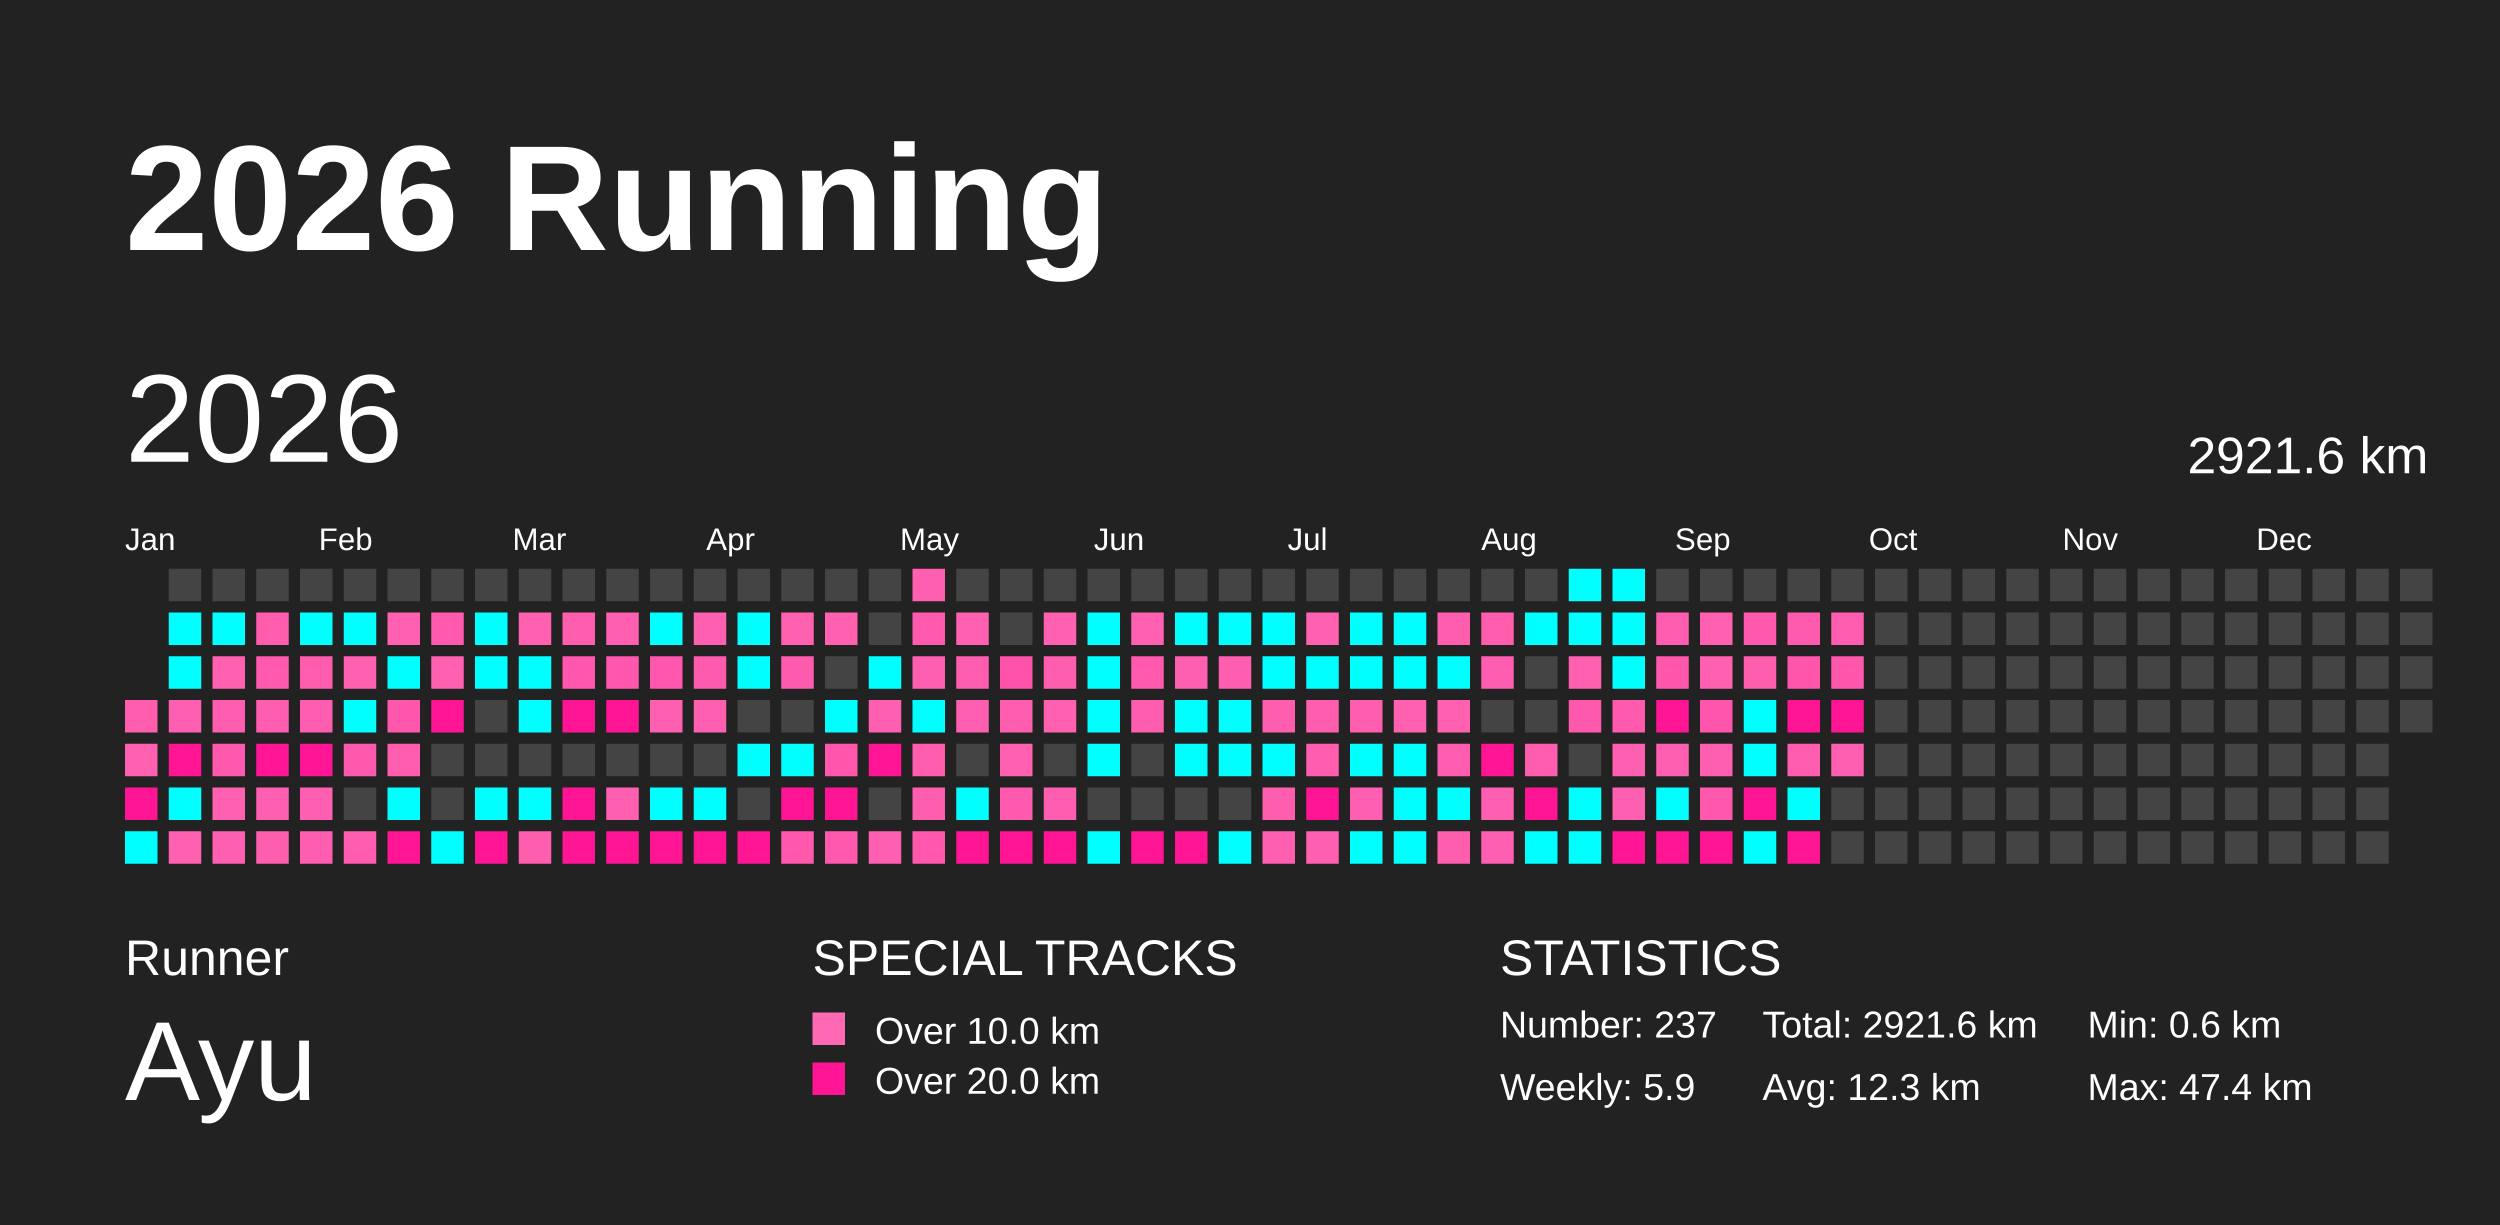
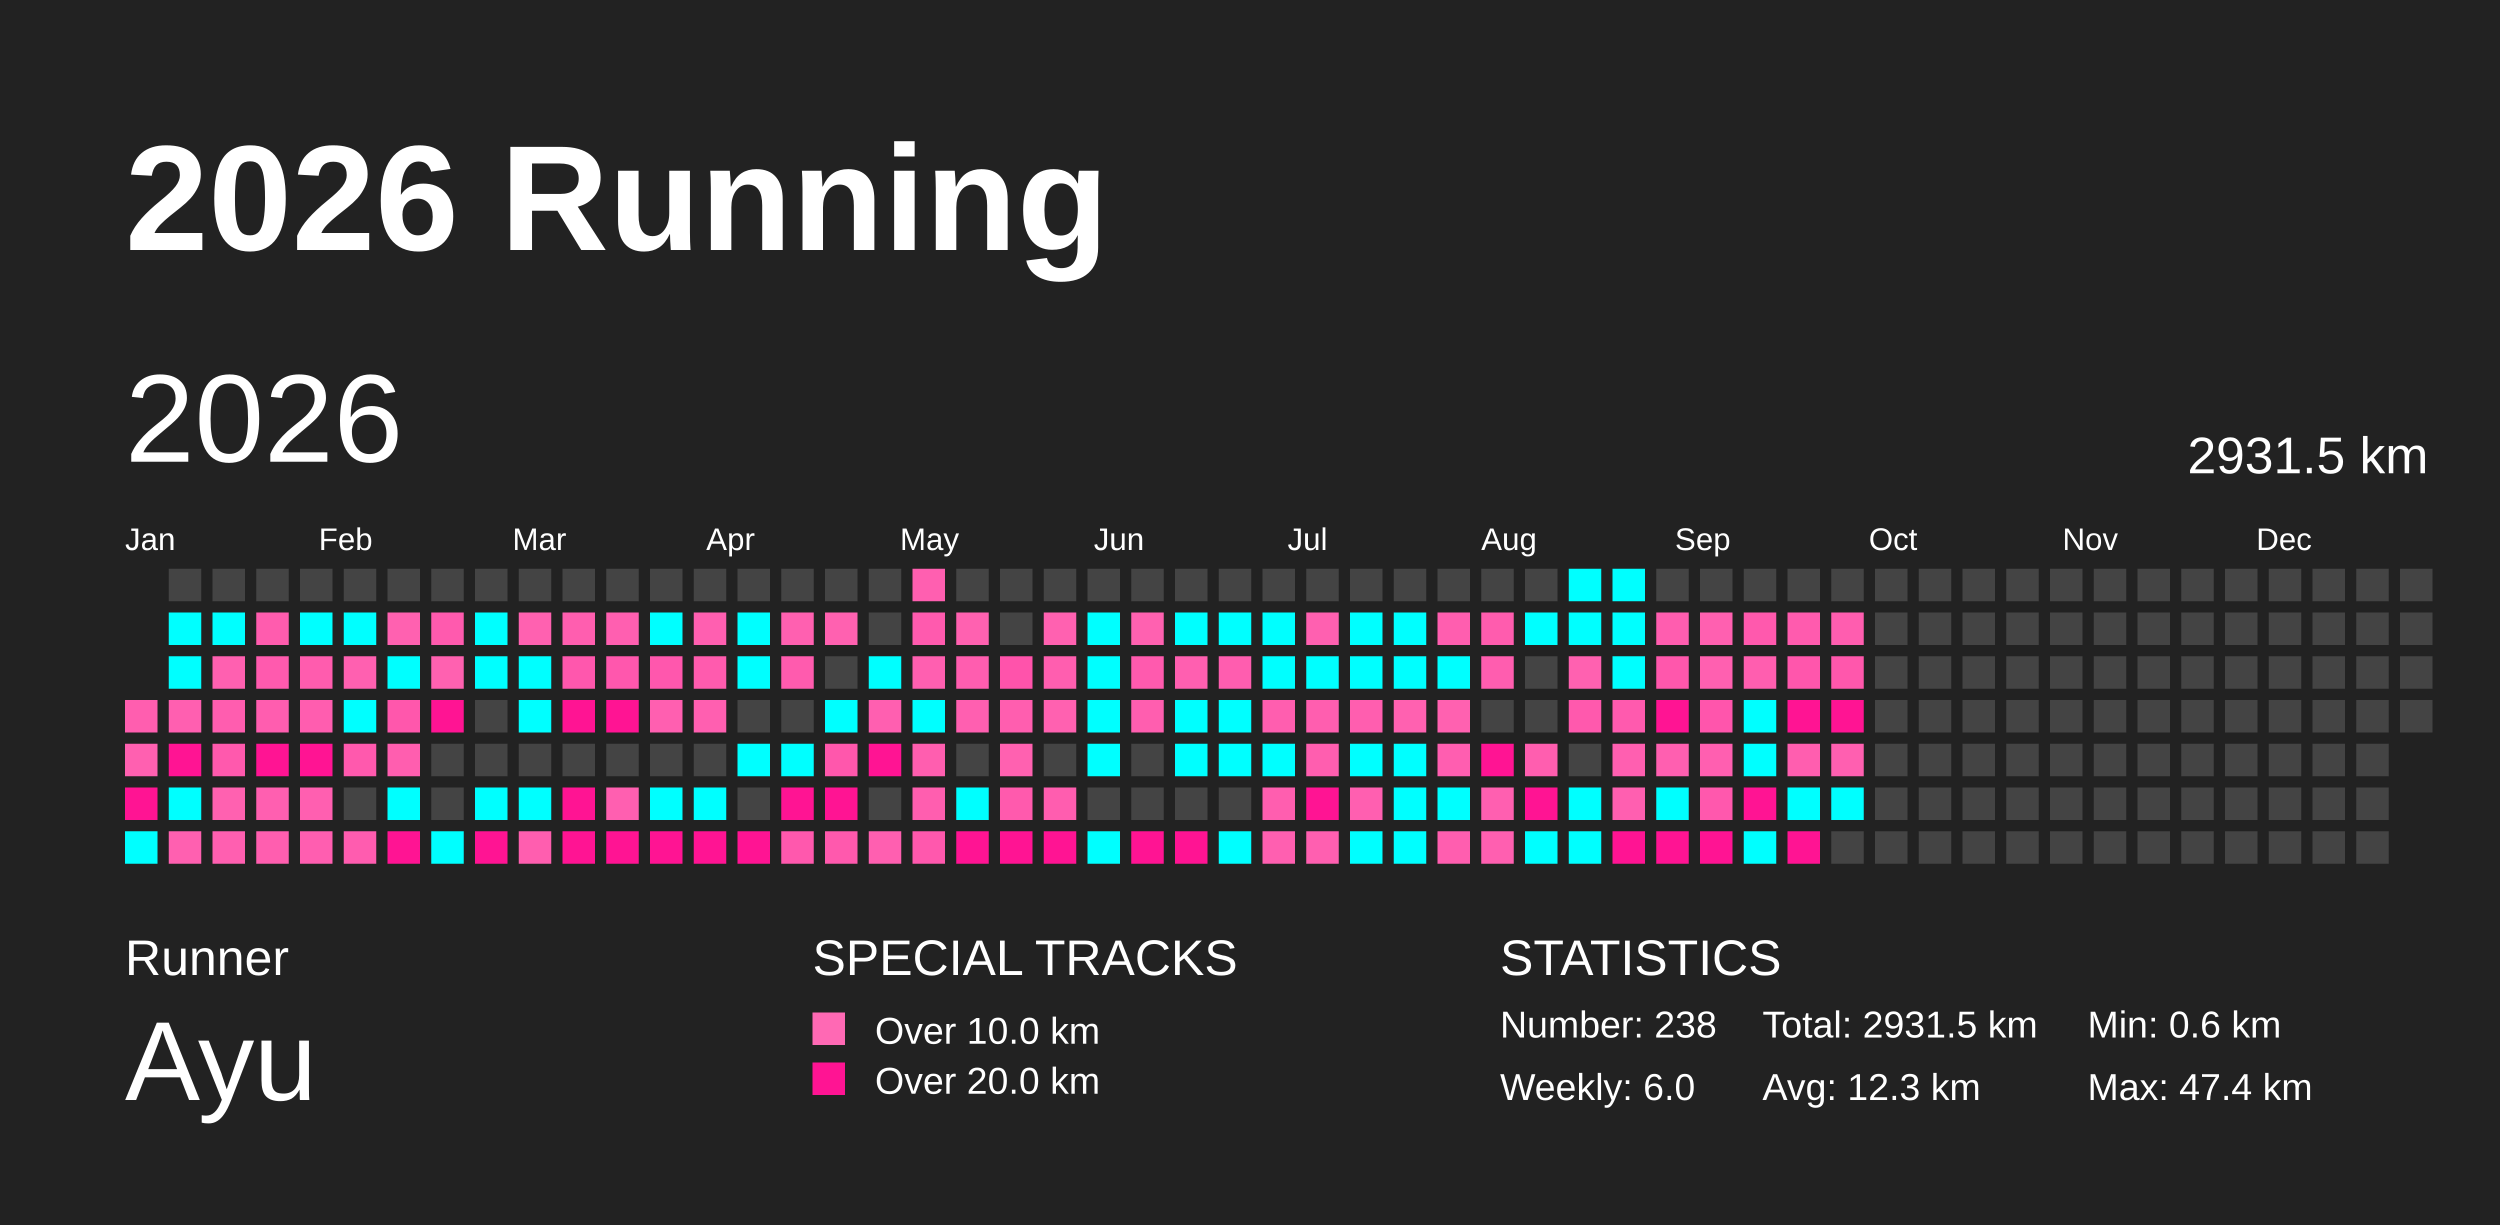
<svg xmlns="http://www.w3.org/2000/svg" baseProfile="full" height="98mm" version="1.1" viewBox="0,0,200,98" width="200mm">
  <defs />
  <rect fill="#222222" height="98" width="200" x="0" y="0" />
  <text fill="#FFFFFF" style="font-size:12px; font-family:Arial; font-weight:bold;" x="10" y="20">2026 Running</text>
  <text fill="#FFFFFF" style="font-size:4px; font-family:Arial" x="10" y="78">Runner</text>
  <text fill="#FFFFFF" style="font-size:9px; font-family:Arial" x="10" y="88">Ayu</text>
  <text fill="#FFFFFF" style="font-size:4px; font-family:Arial" x="65" y="78">SPECIAL TRACKS</text>
  <rect fill="#ff69b4" height="2.6" width="2.6" x="65" y="81" />
  <text fill="#FFFFFF" style="font-size:3px; font-family:Arial" x="70" y="83.5">Over 10.0 km</text>
  <rect fill="#ff1493" height="2.6" width="2.6" x="65" y="85" />
  <text fill="#FFFFFF" style="font-size:3px; font-family:Arial" x="70" y="87.5">Over 20.0 km</text>
  <text fill="#FFFFFF" style="font-size:4px; font-family:Arial" x="120" y="78">STATISTICS</text>
-   <text fill="#FFFFFF" style="font-size:3px; font-family:Arial" x="120" y="83">Number: 237</text>
-   <text fill="#FFFFFF" style="font-size:3px; font-family:Arial" x="120" y="88">Weekly: 5.9</text>
-   <text fill="#FFFFFF" style="font-size:3px; font-family:Arial" x="141" y="83">Total: 2921.6 km</text>
+   <text fill="#FFFFFF" style="font-size:3px; font-family:Arial" x="120" y="83">Number: 238</text>
+   <text fill="#FFFFFF" style="font-size:3px; font-family:Arial" x="120" y="88">Weekly: 6.0</text>
+   <text fill="#FFFFFF" style="font-size:3px; font-family:Arial" x="141" y="83">Total: 2931.5 km</text>
  <text fill="#FFFFFF" style="font-size:3px; font-family:Arial" x="141" y="88">Avg: 12.3 km</text>
  <text fill="#FFFFFF" style="font-size:3px; font-family:Arial" x="167" y="83">Min: 0.6 km</text>
  <text fill="#FFFFFF" style="font-size:3px; font-family:Arial" x="167" y="88">Max: 47.4 km</text>
  <text dominant-baseline="hanging" fill="#FFFFFF" style="font-size:10.0px; font-family:Arial;" x="10" y="30">2026</text>
-   <text dominant-baseline="hanging" fill="#FFFFFF" style="font-size:4.125px; font-family:Arial;" x="175" y="35">2921.6 km</text>
+   <text dominant-baseline="hanging" fill="#FFFFFF" style="font-size:4.125px; font-family:Arial;" x="175" y="35">2931.5 km</text>
  <text fill="#FFFFFF" style="font-size:2.5px; font-family:Arial" x="10.0" y="44">Jan</text>
  <text fill="#FFFFFF" style="font-size:2.5px; font-family:Arial" x="25.5" y="44">Feb</text>
  <text fill="#FFFFFF" style="font-size:2.5px; font-family:Arial" x="41.0" y="44">Mar</text>
  <text fill="#FFFFFF" style="font-size:2.5px; font-family:Arial" x="56.5" y="44">Apr</text>
  <text fill="#FFFFFF" style="font-size:2.5px; font-family:Arial" x="72.0" y="44">May</text>
  <text fill="#FFFFFF" style="font-size:2.5px; font-family:Arial" x="87.5" y="44">Jun</text>
  <text fill="#FFFFFF" style="font-size:2.5px; font-family:Arial" x="103.0" y="44">Jul</text>
  <text fill="#FFFFFF" style="font-size:2.5px; font-family:Arial" x="118.5" y="44">Aug</text>
  <text fill="#FFFFFF" style="font-size:2.5px; font-family:Arial" x="134.0" y="44">Sep</text>
  <text fill="#FFFFFF" style="font-size:2.5px; font-family:Arial" x="149.5" y="44">Oct</text>
  <text fill="#FFFFFF" style="font-size:2.5px; font-family:Arial" x="165.0" y="44">Nov</text>
  <text fill="#FFFFFF" style="font-size:2.5px; font-family:Arial" x="180.5" y="44">Dec</text>
  <rect fill="#ff5eaf" height="2.6" width="2.6" x="10.0" y="56.0" />
  <rect fill="#ff60b0" height="2.6" width="2.6" x="10.0" y="59.5" />
  <rect fill="#ff1493" height="2.6" width="2.6" x="10.0" y="63.0" />
  <rect fill="#00ffff" height="2.6" width="2.6" x="10.0" y="66.5" />
  <rect fill="#444444" height="2.6" width="2.6" x="13.5" y="45.5" />
  <rect fill="#00ffff" height="2.6" width="2.6" x="13.5" y="49.0" />
  <rect fill="#00ffff" height="2.6" width="2.6" x="13.5" y="52.5" />
  <rect fill="#ff5fb0" height="2.6" width="2.6" x="13.5" y="56.0" />
  <rect fill="#ff1493" height="2.6" width="2.6" x="13.5" y="59.5" />
  <rect fill="#00ffff" height="2.6" width="2.6" x="13.5" y="63.0" />
  <rect fill="#ff60b0" height="2.6" width="2.6" x="13.5" y="66.5" />
  <rect fill="#444444" height="2.6" width="2.6" x="17.0" y="45.5" />
  <rect fill="#00ffff" height="2.6" width="2.6" x="17.0" y="49.0" />
  <rect fill="#ff60b0" height="2.6" width="2.6" x="17.0" y="52.5" />
  <rect fill="#ff5daf" height="2.6" width="2.6" x="17.0" y="56.0" />
  <rect fill="#ff59ad" height="2.6" width="2.6" x="17.0" y="59.5" />
  <rect fill="#ff61b0" height="2.6" width="2.6" x="17.0" y="63.0" />
  <rect fill="#ff5fb0" height="2.6" width="2.6" x="17.0" y="66.5" />
  <rect fill="#444444" height="2.6" width="2.6" x="20.5" y="45.5" />
  <rect fill="#ff5cae" height="2.6" width="2.6" x="20.5" y="49.0" />
  <rect fill="#ff5aae" height="2.6" width="2.6" x="20.5" y="52.5" />
  <rect fill="#ff5daf" height="2.6" width="2.6" x="20.5" y="56.0" />
  <rect fill="#ff1493" height="2.6" width="2.6" x="20.5" y="59.5" />
  <rect fill="#ff5fb0" height="2.6" width="2.6" x="20.5" y="63.0" />
  <rect fill="#ff5eaf" height="2.6" width="2.6" x="20.5" y="66.5" />
  <rect fill="#444444" height="2.6" width="2.6" x="24.0" y="45.5" />
  <rect fill="#00ffff" height="2.6" width="2.6" x="24.0" y="49.0" />
  <rect fill="#ff5cae" height="2.6" width="2.6" x="24.0" y="52.5" />
  <rect fill="#ff5daf" height="2.6" width="2.6" x="24.0" y="56.0" />
  <rect fill="#ff1493" height="2.6" width="2.6" x="24.0" y="59.5" />
  <rect fill="#ff5fb0" height="2.6" width="2.6" x="24.0" y="63.0" />
  <rect fill="#ff5eb0" height="2.6" width="2.6" x="24.0" y="66.5" />
  <rect fill="#444444" height="2.6" width="2.6" x="27.5" y="45.5" />
  <rect fill="#00ffff" height="2.6" width="2.6" x="27.5" y="49.0" />
  <rect fill="#ff60b0" height="2.6" width="2.6" x="27.5" y="52.5" />
  <rect fill="#00ffff" height="2.6" width="2.6" x="27.5" y="56.0" />
  <rect fill="#ff59ad" height="2.6" width="2.6" x="27.5" y="59.5" />
  <rect fill="#444444" height="2.6" width="2.6" x="27.5" y="63.0" />
  <rect fill="#ff5caf" height="2.6" width="2.6" x="27.5" y="66.5" />
  <rect fill="#444444" height="2.6" width="2.6" x="31.0" y="45.5" />
  <rect fill="#ff61b0" height="2.6" width="2.6" x="31.0" y="49.0" />
  <rect fill="#00ffff" height="2.6" width="2.6" x="31.0" y="52.5" />
  <rect fill="#ff57ac" height="2.6" width="2.6" x="31.0" y="56.0" />
  <rect fill="#ff5eaf" height="2.6" width="2.6" x="31.0" y="59.5" />
  <rect fill="#00ffff" height="2.6" width="2.6" x="31.0" y="63.0" />
  <rect fill="#ff1493" height="2.6" width="2.6" x="31.0" y="66.5" />
  <rect fill="#444444" height="2.6" width="2.6" x="34.5" y="45.5" />
  <rect fill="#ff5aae" height="2.6" width="2.6" x="34.5" y="49.0" />
  <rect fill="#ff61b0" height="2.6" width="2.6" x="34.5" y="52.5" />
  <rect fill="#ff1493" height="2.6" width="2.6" x="34.5" y="56.0" />
  <rect fill="#444444" height="2.6" width="2.6" x="34.5" y="59.5" />
  <rect fill="#444444" height="2.6" width="2.6" x="34.5" y="63.0" />
  <rect fill="#00ffff" height="2.6" width="2.6" x="34.5" y="66.5" />
  <rect fill="#444444" height="2.6" width="2.6" x="38.0" y="45.5" />
  <rect fill="#00ffff" height="2.6" width="2.6" x="38.0" y="49.0" />
  <rect fill="#00ffff" height="2.6" width="2.6" x="38.0" y="52.5" />
  <rect fill="#444444" height="2.6" width="2.6" x="38.0" y="56.0" />
  <rect fill="#444444" height="2.6" width="2.6" x="38.0" y="59.5" />
  <rect fill="#00ffff" height="2.6" width="2.6" x="38.0" y="63.0" />
  <rect fill="#ff1493" height="2.6" width="2.6" x="38.0" y="66.5" />
  <rect fill="#444444" height="2.6" width="2.6" x="41.5" y="45.5" />
  <rect fill="#ff61b0" height="2.6" width="2.6" x="41.5" y="49.0" />
  <rect fill="#00ffff" height="2.6" width="2.6" x="41.5" y="52.5" />
  <rect fill="#00ffff" height="2.6" width="2.6" x="41.5" y="56.0" />
  <rect fill="#444444" height="2.6" width="2.6" x="41.5" y="59.5" />
  <rect fill="#00ffff" height="2.6" width="2.6" x="41.5" y="63.0" />
  <rect fill="#ff5eaf" height="2.6" width="2.6" x="41.5" y="66.5" />
  <rect fill="#444444" height="2.6" width="2.6" x="45.0" y="45.5" />
  <rect fill="#ff5eaf" height="2.6" width="2.6" x="45.0" y="49.0" />
  <rect fill="#ff57ad" height="2.6" width="2.6" x="45.0" y="52.5" />
  <rect fill="#ff1493" height="2.6" width="2.6" x="45.0" y="56.0" />
  <rect fill="#444444" height="2.6" width="2.6" x="45.0" y="59.5" />
  <rect fill="#ff1493" height="2.6" width="2.6" x="45.0" y="63.0" />
  <rect fill="#ff1493" height="2.6" width="2.6" x="45.0" y="66.5" />
  <rect fill="#444444" height="2.6" width="2.6" x="48.5" y="45.5" />
  <rect fill="#ff5fb0" height="2.6" width="2.6" x="48.5" y="49.0" />
  <rect fill="#ff57ad" height="2.6" width="2.6" x="48.5" y="52.5" />
  <rect fill="#ff1493" height="2.6" width="2.6" x="48.5" y="56.0" />
  <rect fill="#444444" height="2.6" width="2.6" x="48.5" y="59.5" />
  <rect fill="#ff5fb0" height="2.6" width="2.6" x="48.5" y="63.0" />
  <rect fill="#ff1493" height="2.6" width="2.6" x="48.5" y="66.5" />
  <rect fill="#444444" height="2.6" width="2.6" x="52.0" y="45.5" />
  <rect fill="#00ffff" height="2.6" width="2.6" x="52.0" y="49.0" />
  <rect fill="#ff57ad" height="2.6" width="2.6" x="52.0" y="52.5" />
  <rect fill="#ff5fb0" height="2.6" width="2.6" x="52.0" y="56.0" />
  <rect fill="#444444" height="2.6" width="2.6" x="52.0" y="59.5" />
  <rect fill="#00ffff" height="2.6" width="2.6" x="52.0" y="63.0" />
  <rect fill="#ff1493" height="2.6" width="2.6" x="52.0" y="66.5" />
  <rect fill="#444444" height="2.6" width="2.6" x="55.5" y="45.5" />
  <rect fill="#ff5fb0" height="2.6" width="2.6" x="55.5" y="49.0" />
  <rect fill="#ff5bae" height="2.6" width="2.6" x="55.5" y="52.5" />
  <rect fill="#ff5fb0" height="2.6" width="2.6" x="55.5" y="56.0" />
  <rect fill="#444444" height="2.6" width="2.6" x="55.5" y="59.5" />
  <rect fill="#00ffff" height="2.6" width="2.6" x="55.5" y="63.0" />
  <rect fill="#ff1493" height="2.6" width="2.6" x="55.5" y="66.5" />
  <rect fill="#444444" height="2.6" width="2.6" x="59.0" y="45.5" />
  <rect fill="#00ffff" height="2.6" width="2.6" x="59.0" y="49.0" />
  <rect fill="#00ffff" height="2.6" width="2.6" x="59.0" y="52.5" />
  <rect fill="#444444" height="2.6" width="2.6" x="59.0" y="56.0" />
  <rect fill="#00ffff" height="2.6" width="2.6" x="59.0" y="59.5" />
  <rect fill="#444444" height="2.6" width="2.6" x="59.0" y="63.0" />
  <rect fill="#ff1493" height="2.6" width="2.6" x="59.0" y="66.5" />
  <rect fill="#444444" height="2.6" width="2.6" x="62.5" y="45.5" />
  <rect fill="#ff60b0" height="2.6" width="2.6" x="62.5" y="49.0" />
  <rect fill="#ff5bae" height="2.6" width="2.6" x="62.5" y="52.5" />
  <rect fill="#444444" height="2.6" width="2.6" x="62.5" y="56.0" />
  <rect fill="#00ffff" height="2.6" width="2.6" x="62.5" y="59.5" />
  <rect fill="#ff1493" height="2.6" width="2.6" x="62.5" y="63.0" />
  <rect fill="#ff58ad" height="2.6" width="2.6" x="62.5" y="66.5" />
  <rect fill="#444444" height="2.6" width="2.6" x="66.0" y="45.5" />
  <rect fill="#ff61b0" height="2.6" width="2.6" x="66.0" y="49.0" />
  <rect fill="#444444" height="2.6" width="2.6" x="66.0" y="52.5" />
  <rect fill="#00ffff" height="2.6" width="2.6" x="66.0" y="56.0" />
  <rect fill="#ff57ac" height="2.6" width="2.6" x="66.0" y="59.5" />
  <rect fill="#ff1493" height="2.6" width="2.6" x="66.0" y="63.0" />
  <rect fill="#ff59ad" height="2.6" width="2.6" x="66.0" y="66.5" />
  <rect fill="#444444" height="2.6" width="2.6" x="69.5" y="45.5" />
  <rect fill="#444444" height="2.6" width="2.6" x="69.5" y="49.0" />
  <rect fill="#00ffff" height="2.6" width="2.6" x="69.5" y="52.5" />
  <rect fill="#ff5fb0" height="2.6" width="2.6" x="69.5" y="56.0" />
  <rect fill="#ff1493" height="2.6" width="2.6" x="69.5" y="59.5" />
  <rect fill="#444444" height="2.6" width="2.6" x="69.5" y="63.0" />
  <rect fill="#ff5fb0" height="2.6" width="2.6" x="69.5" y="66.5" />
  <rect fill="#ff5fb0" height="2.6" width="2.6" x="73.0" y="45.5" />
  <rect fill="#ff5aae" height="2.6" width="2.6" x="73.0" y="49.0" />
  <rect fill="#ff5fb0" height="2.6" width="2.6" x="73.0" y="52.5" />
  <rect fill="#00ffff" height="2.6" width="2.6" x="73.0" y="56.0" />
  <rect fill="#ff5eaf" height="2.6" width="2.6" x="73.0" y="59.5" />
  <rect fill="#ff5eaf" height="2.6" width="2.6" x="73.0" y="63.0" />
  <rect fill="#ff58ad" height="2.6" width="2.6" x="73.0" y="66.5" />
  <rect fill="#444444" height="2.6" width="2.6" x="76.5" y="45.5" />
  <rect fill="#ff61b0" height="2.6" width="2.6" x="76.5" y="49.0" />
  <rect fill="#ff5daf" height="2.6" width="2.6" x="76.5" y="52.5" />
  <rect fill="#ff5fb0" height="2.6" width="2.6" x="76.5" y="56.0" />
  <rect fill="#444444" height="2.6" width="2.6" x="76.5" y="59.5" />
  <rect fill="#00ffff" height="2.6" width="2.6" x="76.5" y="63.0" />
  <rect fill="#ff1493" height="2.6" width="2.6" x="76.5" y="66.5" />
  <rect fill="#444444" height="2.6" width="2.6" x="80.0" y="45.5" />
  <rect fill="#444444" height="2.6" width="2.6" x="80.0" y="49.0" />
  <rect fill="#ff53ab" height="2.6" width="2.6" x="80.0" y="52.5" />
  <rect fill="#ff5eaf" height="2.6" width="2.6" x="80.0" y="56.0" />
  <rect fill="#ff61b0" height="2.6" width="2.6" x="80.0" y="59.5" />
  <rect fill="#ff5aad" height="2.6" width="2.6" x="80.0" y="63.0" />
  <rect fill="#ff1493" height="2.6" width="2.6" x="80.0" y="66.5" />
  <rect fill="#444444" height="2.6" width="2.6" x="83.5" y="45.5" />
  <rect fill="#ff61b0" height="2.6" width="2.6" x="83.5" y="49.0" />
  <rect fill="#ff5eaf" height="2.6" width="2.6" x="83.5" y="52.5" />
  <rect fill="#ff61b0" height="2.6" width="2.6" x="83.5" y="56.0" />
  <rect fill="#444444" height="2.6" width="2.6" x="83.5" y="59.5" />
  <rect fill="#ff5daf" height="2.6" width="2.6" x="83.5" y="63.0" />
  <rect fill="#ff1493" height="2.6" width="2.6" x="83.5" y="66.5" />
  <rect fill="#444444" height="2.6" width="2.6" x="87.0" y="45.5" />
  <rect fill="#00ffff" height="2.6" width="2.6" x="87.0" y="49.0" />
  <rect fill="#00ffff" height="2.6" width="2.6" x="87.0" y="52.5" />
  <rect fill="#00ffff" height="2.6" width="2.6" x="87.0" y="56.0" />
  <rect fill="#00ffff" height="2.6" width="2.6" x="87.0" y="59.5" />
  <rect fill="#444444" height="2.6" width="2.6" x="87.0" y="63.0" />
  <rect fill="#00ffff" height="2.6" width="2.6" x="87.0" y="66.5" />
  <rect fill="#444444" height="2.6" width="2.6" x="90.5" y="45.5" />
  <rect fill="#ff61b0" height="2.6" width="2.6" x="90.5" y="49.0" />
  <rect fill="#ff5aae" height="2.6" width="2.6" x="90.5" y="52.5" />
  <rect fill="#ff5eaf" height="2.6" width="2.6" x="90.5" y="56.0" />
  <rect fill="#444444" height="2.6" width="2.6" x="90.5" y="59.5" />
  <rect fill="#444444" height="2.6" width="2.6" x="90.5" y="63.0" />
  <rect fill="#ff1493" height="2.6" width="2.6" x="90.5" y="66.5" />
  <rect fill="#444444" height="2.6" width="2.6" x="94.0" y="45.5" />
  <rect fill="#00ffff" height="2.6" width="2.6" x="94.0" y="49.0" />
  <rect fill="#ff5fb0" height="2.6" width="2.6" x="94.0" y="52.5" />
  <rect fill="#00ffff" height="2.6" width="2.6" x="94.0" y="56.0" />
  <rect fill="#00ffff" height="2.6" width="2.6" x="94.0" y="59.5" />
  <rect fill="#444444" height="2.6" width="2.6" x="94.0" y="63.0" />
  <rect fill="#ff1493" height="2.6" width="2.6" x="94.0" y="66.5" />
  <rect fill="#444444" height="2.6" width="2.6" x="97.5" y="45.5" />
  <rect fill="#00ffff" height="2.6" width="2.6" x="97.5" y="49.0" />
  <rect fill="#ff5daf" height="2.6" width="2.6" x="97.5" y="52.5" />
  <rect fill="#00ffff" height="2.6" width="2.6" x="97.5" y="56.0" />
  <rect fill="#00ffff" height="2.6" width="2.6" x="97.5" y="59.5" />
  <rect fill="#444444" height="2.6" width="2.6" x="97.5" y="63.0" />
  <rect fill="#00ffff" height="2.6" width="2.6" x="97.5" y="66.5" />
  <rect fill="#444444" height="2.6" width="2.6" x="101.0" y="45.5" />
  <rect fill="#00ffff" height="2.6" width="2.6" x="101.0" y="49.0" />
  <rect fill="#00ffff" height="2.6" width="2.6" x="101.0" y="52.5" />
  <rect fill="#ff5eaf" height="2.6" width="2.6" x="101.0" y="56.0" />
  <rect fill="#00ffff" height="2.6" width="2.6" x="101.0" y="59.5" />
  <rect fill="#ff5eaf" height="2.6" width="2.6" x="101.0" y="63.0" />
  <rect fill="#ff5fb0" height="2.6" width="2.6" x="101.0" y="66.5" />
  <rect fill="#444444" height="2.6" width="2.6" x="104.5" y="45.5" />
  <rect fill="#ff60b0" height="2.6" width="2.6" x="104.5" y="49.0" />
  <rect fill="#00ffff" height="2.6" width="2.6" x="104.5" y="52.5" />
  <rect fill="#ff5eaf" height="2.6" width="2.6" x="104.5" y="56.0" />
  <rect fill="#ff5eaf" height="2.6" width="2.6" x="104.5" y="59.5" />
  <rect fill="#ff1493" height="2.6" width="2.6" x="104.5" y="63.0" />
  <rect fill="#ff5fb0" height="2.6" width="2.6" x="104.5" y="66.5" />
  <rect fill="#444444" height="2.6" width="2.6" x="108.0" y="45.5" />
  <rect fill="#00ffff" height="2.6" width="2.6" x="108.0" y="49.0" />
  <rect fill="#00ffff" height="2.6" width="2.6" x="108.0" y="52.5" />
  <rect fill="#ff5eaf" height="2.6" width="2.6" x="108.0" y="56.0" />
  <rect fill="#00ffff" height="2.6" width="2.6" x="108.0" y="59.5" />
  <rect fill="#ff5fb0" height="2.6" width="2.6" x="108.0" y="63.0" />
  <rect fill="#00ffff" height="2.6" width="2.6" x="108.0" y="66.5" />
  <rect fill="#444444" height="2.6" width="2.6" x="111.5" y="45.5" />
  <rect fill="#00ffff" height="2.6" width="2.6" x="111.5" y="49.0" />
  <rect fill="#00ffff" height="2.6" width="2.6" x="111.5" y="52.5" />
  <rect fill="#ff61b0" height="2.6" width="2.6" x="111.5" y="56.0" />
  <rect fill="#00ffff" height="2.6" width="2.6" x="111.5" y="59.5" />
  <rect fill="#00ffff" height="2.6" width="2.6" x="111.5" y="63.0" />
  <rect fill="#00ffff" height="2.6" width="2.6" x="111.5" y="66.5" />
  <rect fill="#444444" height="2.6" width="2.6" x="115.0" y="45.5" />
  <rect fill="#ff5eaf" height="2.6" width="2.6" x="115.0" y="49.0" />
  <rect fill="#00ffff" height="2.6" width="2.6" x="115.0" y="52.5" />
  <rect fill="#ff61b0" height="2.6" width="2.6" x="115.0" y="56.0" />
  <rect fill="#ff5eb0" height="2.6" width="2.6" x="115.0" y="59.5" />
  <rect fill="#00ffff" height="2.6" width="2.6" x="115.0" y="63.0" />
  <rect fill="#ff5eaf" height="2.6" width="2.6" x="115.0" y="66.5" />
  <rect fill="#444444" height="2.6" width="2.6" x="118.5" y="45.5" />
  <rect fill="#ff5cae" height="2.6" width="2.6" x="118.5" y="49.0" />
  <rect fill="#ff5daf" height="2.6" width="2.6" x="118.5" y="52.5" />
  <rect fill="#444444" height="2.6" width="2.6" x="118.5" y="56.0" />
  <rect fill="#ff1493" height="2.6" width="2.6" x="118.5" y="59.5" />
  <rect fill="#ff5fb0" height="2.6" width="2.6" x="118.5" y="63.0" />
  <rect fill="#ff5fb0" height="2.6" width="2.6" x="118.5" y="66.5" />
  <rect fill="#444444" height="2.6" width="2.6" x="122.0" y="45.5" />
  <rect fill="#00ffff" height="2.6" width="2.6" x="122.0" y="49.0" />
  <rect fill="#444444" height="2.6" width="2.6" x="122.0" y="52.5" />
  <rect fill="#444444" height="2.6" width="2.6" x="122.0" y="56.0" />
  <rect fill="#ff5eaf" height="2.6" width="2.6" x="122.0" y="59.5" />
  <rect fill="#ff1493" height="2.6" width="2.6" x="122.0" y="63.0" />
  <rect fill="#00ffff" height="2.6" width="2.6" x="122.0" y="66.5" />
  <rect fill="#00ffff" height="2.6" width="2.6" x="125.5" y="45.5" />
  <rect fill="#00ffff" height="2.6" width="2.6" x="125.5" y="49.0" />
  <rect fill="#ff61b0" height="2.6" width="2.6" x="125.5" y="52.5" />
  <rect fill="#ff59ad" height="2.6" width="2.6" x="125.5" y="56.0" />
  <rect fill="#444444" height="2.6" width="2.6" x="125.5" y="59.5" />
  <rect fill="#00ffff" height="2.6" width="2.6" x="125.5" y="63.0" />
  <rect fill="#00ffff" height="2.6" width="2.6" x="125.5" y="66.5" />
  <rect fill="#00ffff" height="2.6" width="2.6" x="129.0" y="45.5" />
  <rect fill="#00ffff" height="2.6" width="2.6" x="129.0" y="49.0" />
  <rect fill="#00ffff" height="2.6" width="2.6" x="129.0" y="52.5" />
  <rect fill="#ff5aae" height="2.6" width="2.6" x="129.0" y="56.0" />
  <rect fill="#ff5fb0" height="2.6" width="2.6" x="129.0" y="59.5" />
  <rect fill="#ff5fb0" height="2.6" width="2.6" x="129.0" y="63.0" />
  <rect fill="#ff1493" height="2.6" width="2.6" x="129.0" y="66.5" />
  <rect fill="#444444" height="2.6" width="2.6" x="132.5" y="45.5" />
  <rect fill="#ff5daf" height="2.6" width="2.6" x="132.5" y="49.0" />
  <rect fill="#ff57ac" height="2.6" width="2.6" x="132.5" y="52.5" />
  <rect fill="#ff1493" height="2.6" width="2.6" x="132.5" y="56.0" />
  <rect fill="#ff5fb0" height="2.6" width="2.6" x="132.5" y="59.5" />
  <rect fill="#00ffff" height="2.6" width="2.6" x="132.5" y="63.0" />
  <rect fill="#ff1493" height="2.6" width="2.6" x="132.5" y="66.5" />
  <rect fill="#444444" height="2.6" width="2.6" x="136.0" y="45.5" />
  <rect fill="#ff60b0" height="2.6" width="2.6" x="136.0" y="49.0" />
  <rect fill="#ff60b0" height="2.6" width="2.6" x="136.0" y="52.5" />
  <rect fill="#ff55ac" height="2.6" width="2.6" x="136.0" y="56.0" />
  <rect fill="#ff5fb0" height="2.6" width="2.6" x="136.0" y="59.5" />
  <rect fill="#ff58ad" height="2.6" width="2.6" x="136.0" y="63.0" />
  <rect fill="#ff1493" height="2.6" width="2.6" x="136.0" y="66.5" />
  <rect fill="#444444" height="2.6" width="2.6" x="139.5" y="45.5" />
  <rect fill="#ff59ad" height="2.6" width="2.6" x="139.5" y="49.0" />
  <rect fill="#ff5eaf" height="2.6" width="2.6" x="139.5" y="52.5" />
  <rect fill="#00ffff" height="2.6" width="2.6" x="139.5" y="56.0" />
  <rect fill="#00ffff" height="2.6" width="2.6" x="139.5" y="59.5" />
  <rect fill="#ff1493" height="2.6" width="2.6" x="139.5" y="63.0" />
  <rect fill="#00ffff" height="2.6" width="2.6" x="139.5" y="66.5" />
  <rect fill="#444444" height="2.6" width="2.6" x="143.0" y="45.5" />
  <rect fill="#ff5bae" height="2.6" width="2.6" x="143.0" y="49.0" />
  <rect fill="#ff56ac" height="2.6" width="2.6" x="143.0" y="52.5" />
  <rect fill="#ff1493" height="2.6" width="2.6" x="143.0" y="56.0" />
  <rect fill="#ff5eaf" height="2.6" width="2.6" x="143.0" y="59.5" />
  <rect fill="#00ffff" height="2.6" width="2.6" x="143.0" y="63.0" />
  <rect fill="#ff1493" height="2.6" width="2.6" x="143.0" y="66.5" />
  <rect fill="#444444" height="2.6" width="2.6" x="146.5" y="45.5" />
  <rect fill="#ff5daf" height="2.6" width="2.6" x="146.5" y="49.0" />
  <rect fill="#ff57ac" height="2.6" width="2.6" x="146.5" y="52.5" />
  <rect fill="#ff1493" height="2.6" width="2.6" x="146.5" y="56.0" />
  <rect fill="#ff5fb0" height="2.6" width="2.6" x="146.5" y="59.5" />
-   <rect fill="#444444" height="2.6" width="2.6" x="146.5" y="63.0" />
+   <rect fill="#00ffff" height="2.6" width="2.6" x="146.5" y="63.0" />
  <rect fill="#444444" height="2.6" width="2.6" x="146.5" y="66.5" />
  <rect fill="#444444" height="2.6" width="2.6" x="150.0" y="45.5" />
  <rect fill="#444444" height="2.6" width="2.6" x="150.0" y="49.0" />
  <rect fill="#444444" height="2.6" width="2.6" x="150.0" y="52.5" />
  <rect fill="#444444" height="2.6" width="2.6" x="150.0" y="56.0" />
  <rect fill="#444444" height="2.6" width="2.6" x="150.0" y="59.5" />
  <rect fill="#444444" height="2.6" width="2.6" x="150.0" y="63.0" />
  <rect fill="#444444" height="2.6" width="2.6" x="150.0" y="66.5" />
  <rect fill="#444444" height="2.6" width="2.6" x="153.5" y="45.5" />
  <rect fill="#444444" height="2.6" width="2.6" x="153.5" y="49.0" />
  <rect fill="#444444" height="2.6" width="2.6" x="153.5" y="52.5" />
  <rect fill="#444444" height="2.6" width="2.6" x="153.5" y="56.0" />
  <rect fill="#444444" height="2.6" width="2.6" x="153.5" y="59.5" />
  <rect fill="#444444" height="2.6" width="2.6" x="153.5" y="63.0" />
  <rect fill="#444444" height="2.6" width="2.6" x="153.5" y="66.5" />
  <rect fill="#444444" height="2.6" width="2.6" x="157.0" y="45.5" />
  <rect fill="#444444" height="2.6" width="2.6" x="157.0" y="49.0" />
  <rect fill="#444444" height="2.6" width="2.6" x="157.0" y="52.5" />
  <rect fill="#444444" height="2.6" width="2.6" x="157.0" y="56.0" />
  <rect fill="#444444" height="2.6" width="2.6" x="157.0" y="59.5" />
  <rect fill="#444444" height="2.6" width="2.6" x="157.0" y="63.0" />
  <rect fill="#444444" height="2.6" width="2.6" x="157.0" y="66.5" />
  <rect fill="#444444" height="2.6" width="2.6" x="160.5" y="45.5" />
  <rect fill="#444444" height="2.6" width="2.6" x="160.5" y="49.0" />
  <rect fill="#444444" height="2.6" width="2.6" x="160.5" y="52.5" />
  <rect fill="#444444" height="2.6" width="2.6" x="160.5" y="56.0" />
  <rect fill="#444444" height="2.6" width="2.6" x="160.5" y="59.5" />
  <rect fill="#444444" height="2.6" width="2.6" x="160.5" y="63.0" />
  <rect fill="#444444" height="2.6" width="2.6" x="160.5" y="66.5" />
  <rect fill="#444444" height="2.6" width="2.6" x="164.0" y="45.5" />
  <rect fill="#444444" height="2.6" width="2.6" x="164.0" y="49.0" />
  <rect fill="#444444" height="2.6" width="2.6" x="164.0" y="52.5" />
  <rect fill="#444444" height="2.6" width="2.6" x="164.0" y="56.0" />
  <rect fill="#444444" height="2.6" width="2.6" x="164.0" y="59.5" />
  <rect fill="#444444" height="2.6" width="2.6" x="164.0" y="63.0" />
  <rect fill="#444444" height="2.6" width="2.6" x="164.0" y="66.5" />
  <rect fill="#444444" height="2.6" width="2.6" x="167.5" y="45.5" />
  <rect fill="#444444" height="2.6" width="2.6" x="167.5" y="49.0" />
  <rect fill="#444444" height="2.6" width="2.6" x="167.5" y="52.5" />
  <rect fill="#444444" height="2.6" width="2.6" x="167.5" y="56.0" />
  <rect fill="#444444" height="2.6" width="2.6" x="167.5" y="59.5" />
  <rect fill="#444444" height="2.6" width="2.6" x="167.5" y="63.0" />
  <rect fill="#444444" height="2.6" width="2.6" x="167.5" y="66.5" />
  <rect fill="#444444" height="2.6" width="2.6" x="171.0" y="45.5" />
  <rect fill="#444444" height="2.6" width="2.6" x="171.0" y="49.0" />
  <rect fill="#444444" height="2.6" width="2.6" x="171.0" y="52.5" />
  <rect fill="#444444" height="2.6" width="2.6" x="171.0" y="56.0" />
  <rect fill="#444444" height="2.6" width="2.6" x="171.0" y="59.5" />
  <rect fill="#444444" height="2.6" width="2.6" x="171.0" y="63.0" />
  <rect fill="#444444" height="2.6" width="2.6" x="171.0" y="66.5" />
  <rect fill="#444444" height="2.6" width="2.6" x="174.5" y="45.5" />
  <rect fill="#444444" height="2.6" width="2.6" x="174.5" y="49.0" />
  <rect fill="#444444" height="2.6" width="2.6" x="174.5" y="52.5" />
  <rect fill="#444444" height="2.6" width="2.6" x="174.5" y="56.0" />
  <rect fill="#444444" height="2.6" width="2.6" x="174.5" y="59.5" />
  <rect fill="#444444" height="2.6" width="2.6" x="174.5" y="63.0" />
  <rect fill="#444444" height="2.6" width="2.6" x="174.5" y="66.5" />
  <rect fill="#444444" height="2.6" width="2.6" x="178.0" y="45.5" />
  <rect fill="#444444" height="2.6" width="2.6" x="178.0" y="49.0" />
  <rect fill="#444444" height="2.6" width="2.6" x="178.0" y="52.5" />
  <rect fill="#444444" height="2.6" width="2.6" x="178.0" y="56.0" />
  <rect fill="#444444" height="2.6" width="2.6" x="178.0" y="59.5" />
  <rect fill="#444444" height="2.6" width="2.6" x="178.0" y="63.0" />
  <rect fill="#444444" height="2.6" width="2.6" x="178.0" y="66.5" />
  <rect fill="#444444" height="2.6" width="2.6" x="181.5" y="45.5" />
  <rect fill="#444444" height="2.6" width="2.6" x="181.5" y="49.0" />
  <rect fill="#444444" height="2.6" width="2.6" x="181.5" y="52.5" />
  <rect fill="#444444" height="2.6" width="2.6" x="181.5" y="56.0" />
  <rect fill="#444444" height="2.6" width="2.6" x="181.5" y="59.5" />
  <rect fill="#444444" height="2.6" width="2.6" x="181.5" y="63.0" />
  <rect fill="#444444" height="2.6" width="2.6" x="181.5" y="66.5" />
  <rect fill="#444444" height="2.6" width="2.6" x="185.0" y="45.5" />
  <rect fill="#444444" height="2.6" width="2.6" x="185.0" y="49.0" />
  <rect fill="#444444" height="2.6" width="2.6" x="185.0" y="52.5" />
  <rect fill="#444444" height="2.6" width="2.6" x="185.0" y="56.0" />
  <rect fill="#444444" height="2.6" width="2.6" x="185.0" y="59.5" />
  <rect fill="#444444" height="2.6" width="2.6" x="185.0" y="63.0" />
  <rect fill="#444444" height="2.6" width="2.6" x="185.0" y="66.5" />
  <rect fill="#444444" height="2.6" width="2.6" x="188.5" y="45.5" />
  <rect fill="#444444" height="2.6" width="2.6" x="188.5" y="49.0" />
  <rect fill="#444444" height="2.6" width="2.6" x="188.5" y="52.5" />
  <rect fill="#444444" height="2.6" width="2.6" x="188.5" y="56.0" />
  <rect fill="#444444" height="2.6" width="2.6" x="188.5" y="59.5" />
  <rect fill="#444444" height="2.6" width="2.6" x="188.5" y="63.0" />
  <rect fill="#444444" height="2.6" width="2.6" x="188.5" y="66.5" />
  <rect fill="#444444" height="2.6" width="2.6" x="192.0" y="45.5" />
  <rect fill="#444444" height="2.6" width="2.6" x="192.0" y="49.0" />
  <rect fill="#444444" height="2.6" width="2.6" x="192.0" y="52.5" />
  <rect fill="#444444" height="2.6" width="2.6" x="192.0" y="56.0" />
</svg>
